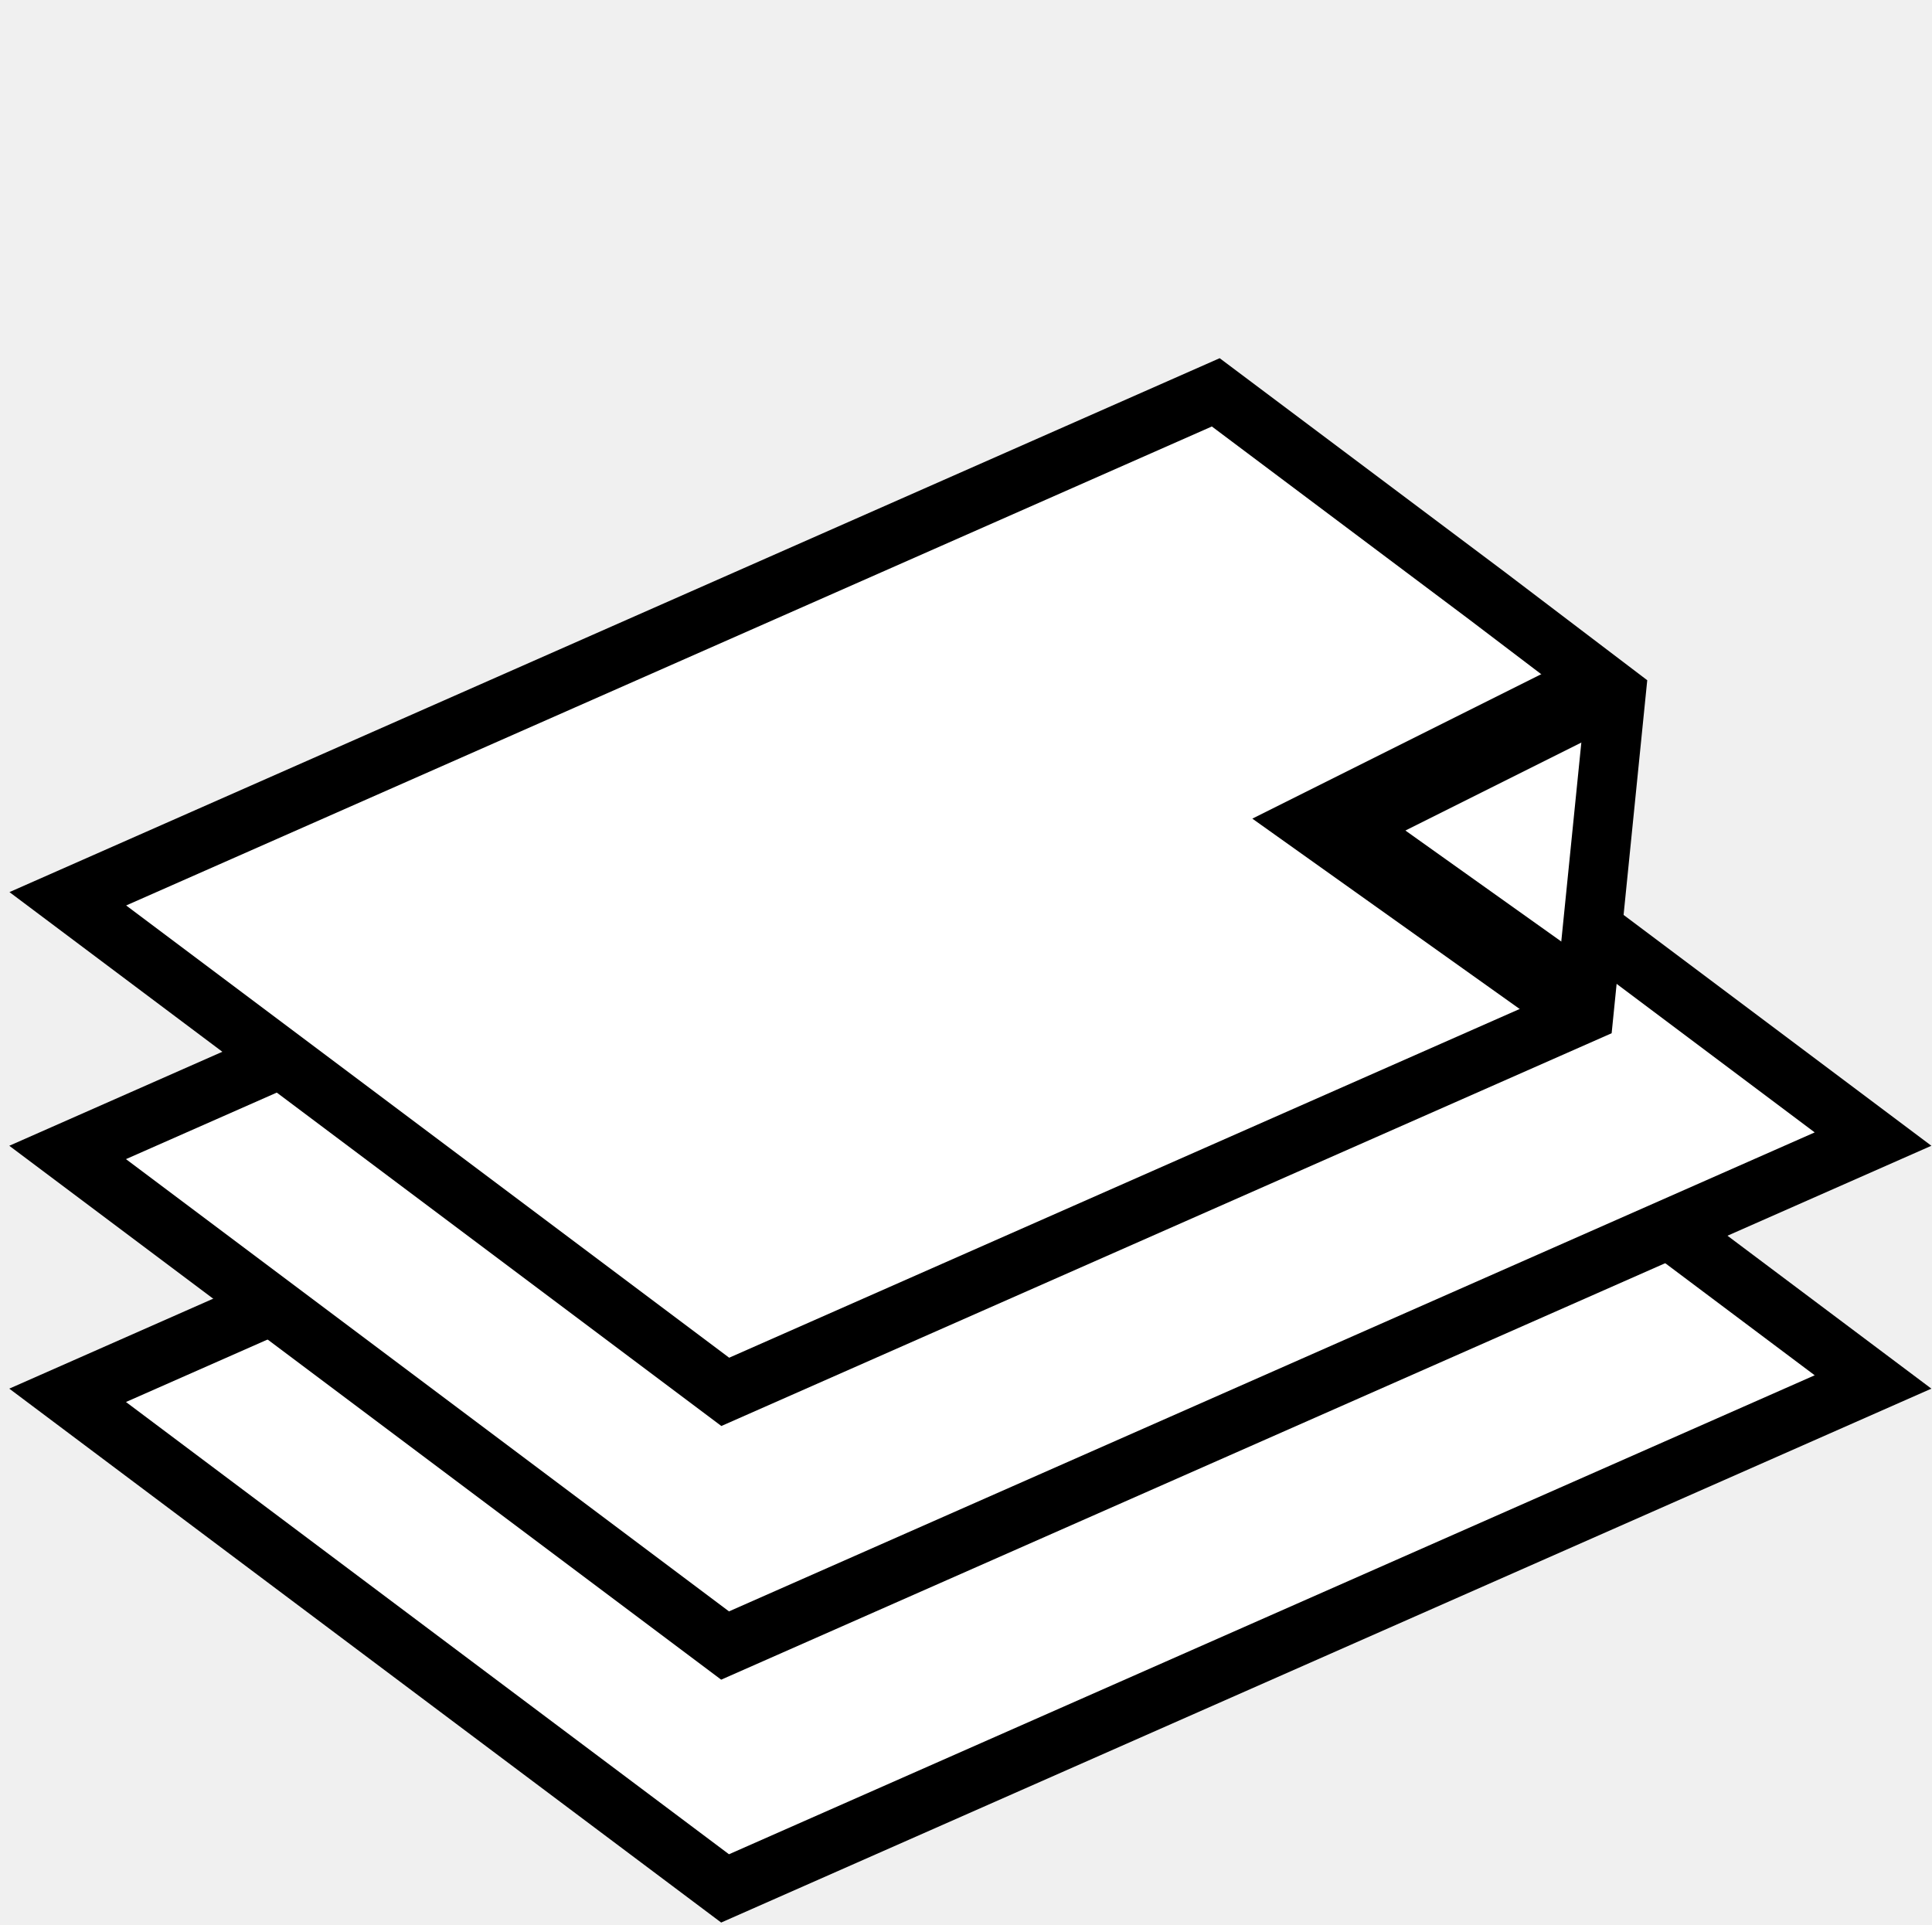
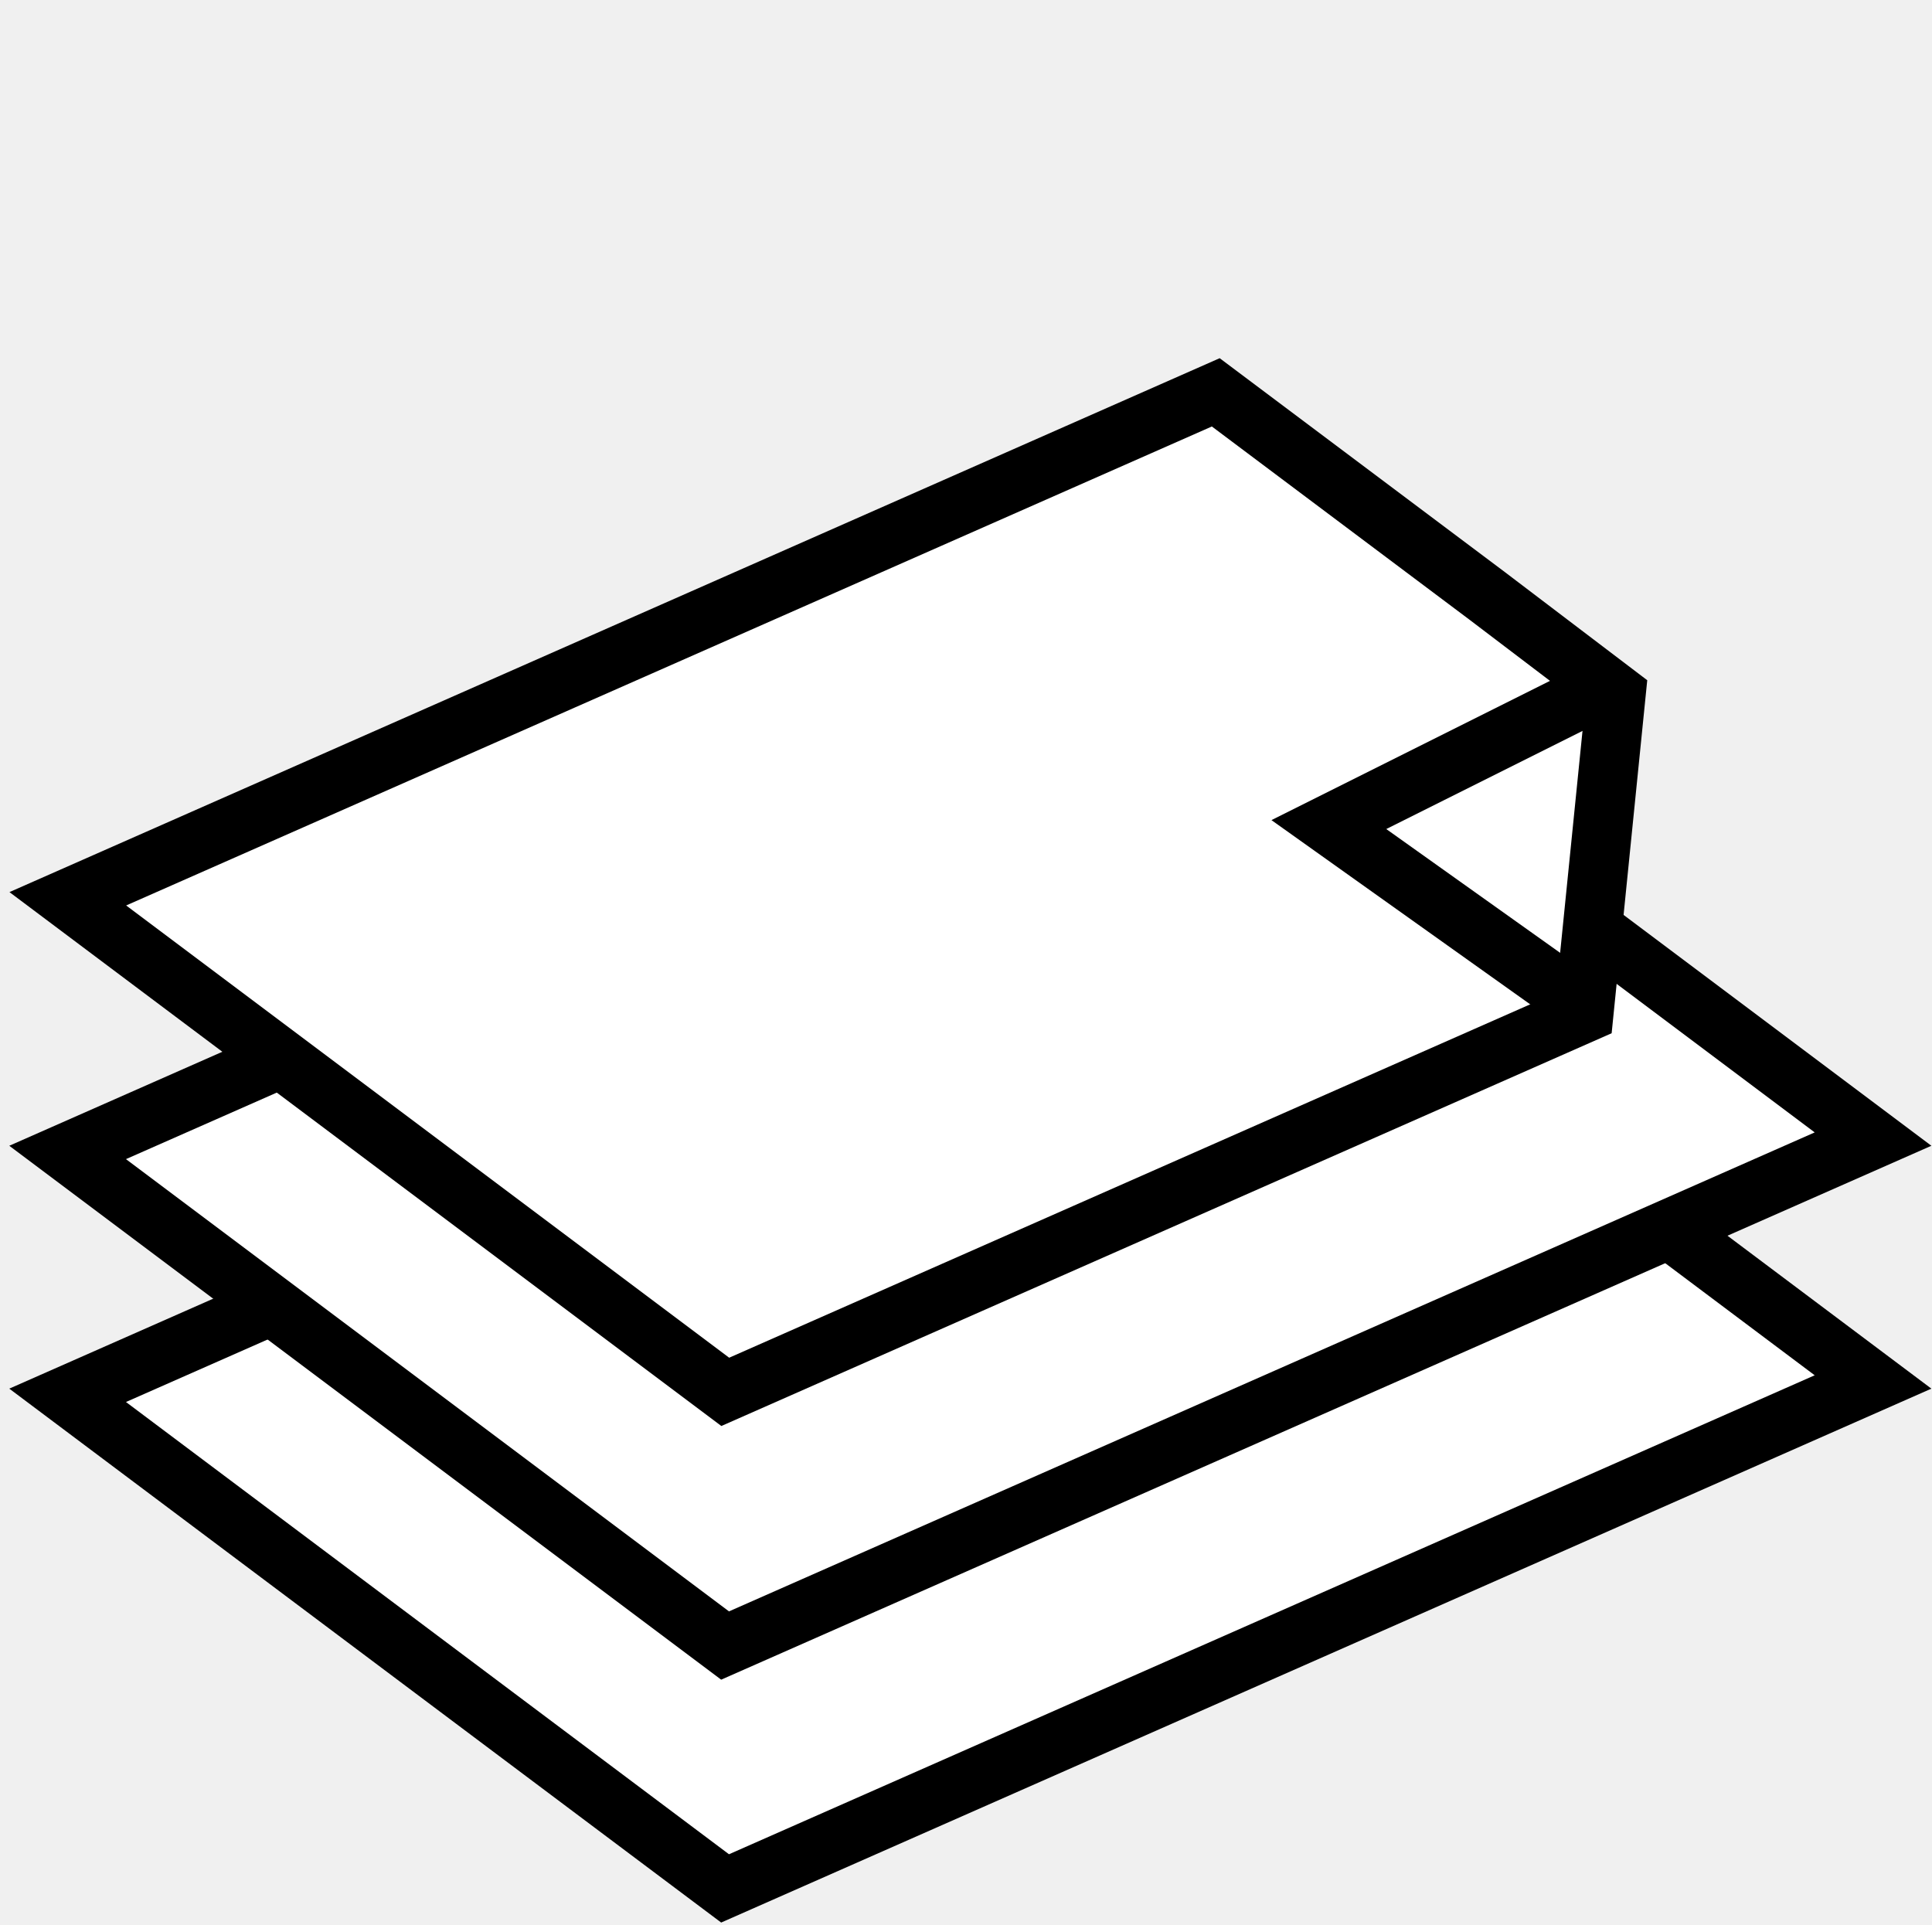
<svg xmlns="http://www.w3.org/2000/svg" id="Capa_8_copia_2" width="488.504" height="486.713" viewBox="0 0 488.504 486.713">
  <defs>
-     <style>.cls-2-1{fill:none;stroke:#000;stroke-miterlimit:10;stroke-width:20px;}.cls-2-2{fill:#fff;}</style>
+     <style>.cls-2-1{fill:none;stroke:#000;stroke-miterlimit:10;stroke-width:15px;}.cls-2-2{fill:#fff;}</style>
  </defs>
  <polygon class="cls-2-2" points="17.099 352.813 307.359 224.758 473.595 349.435 183.335 477.49 17.099 352.813" />
  <path d="m306.37,233.392l152.473,114.355-274.519,121.111L31.851,354.503l274.519-121.111m1.977-17.267L2.347,351.125l180,135,306-135-180-135h0Z" />
  <polygon class="cls-2-2" points="17.099 291.402 307.359 163.347 473.595 288.024 183.335 416.079 17.099 291.402" />
  <path d="m306.37,171.98l152.473,114.355-274.519,121.111L31.851,293.091l274.519-121.111m1.977-17.267L2.347,289.713l180,135,306-135-180-135h0Z" />
  <polygon class="cls-2-2" points="17.146 227.261 307.406 99.206 376.004 150.655 408.62 175.43 400.48 256.16 183.382 351.938 17.146 227.261" />
  <path d="m306.416,107.839l65.053,48.789,29.267,22.231-7.28,72.202-209.086,92.244L31.898,228.95l274.519-121.111m1.977-17.267L2.393,225.572l180,135,225.111-99.314,9-89.258-36-27.345-72.111-54.083h0Z" />
  <polyline class="cls-2-1" points="398.504 253 336.004 208.5 408.004 172.5" />
</svg>
